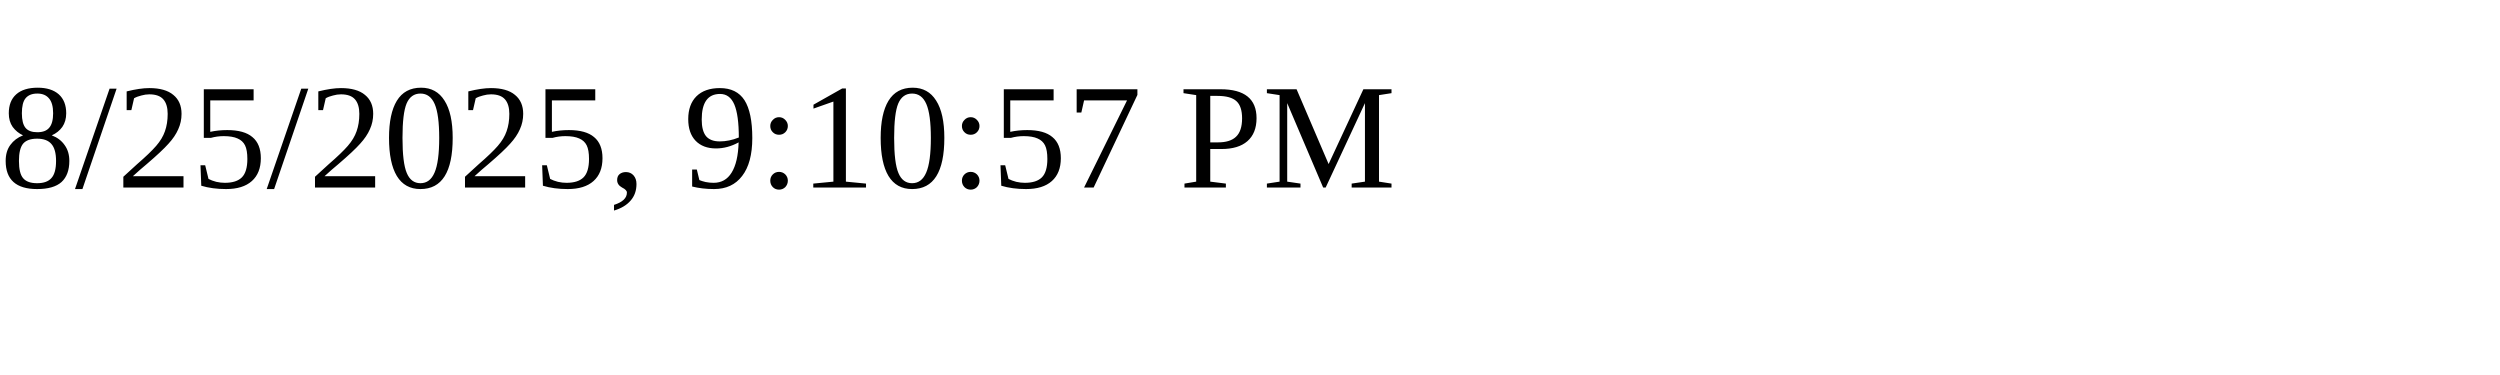
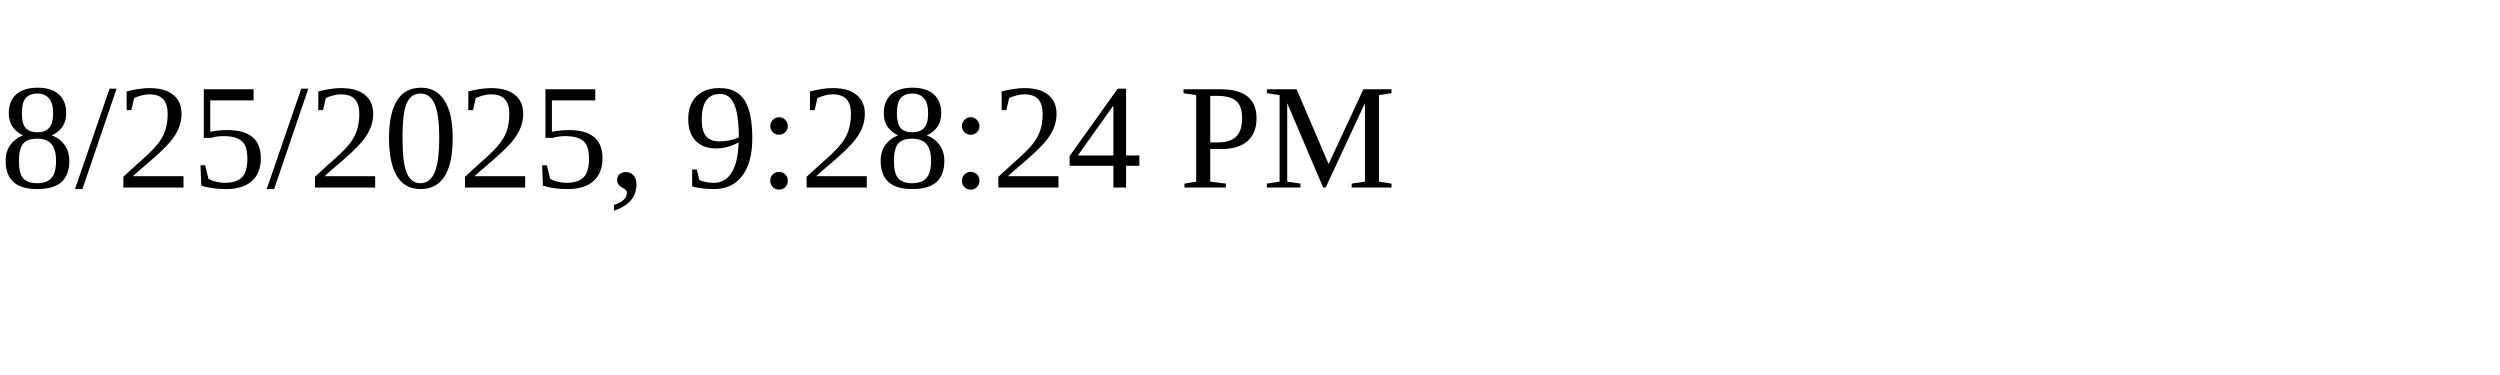
<svg xmlns="http://www.w3.org/2000/svg" height="30" width="200">
-   <text x="0" y="15">8/25/2025, 9:10:57 PM</text>
+   <text x="0" y="15">8/25/2025, 9:28:24 PM</text>
</svg>
